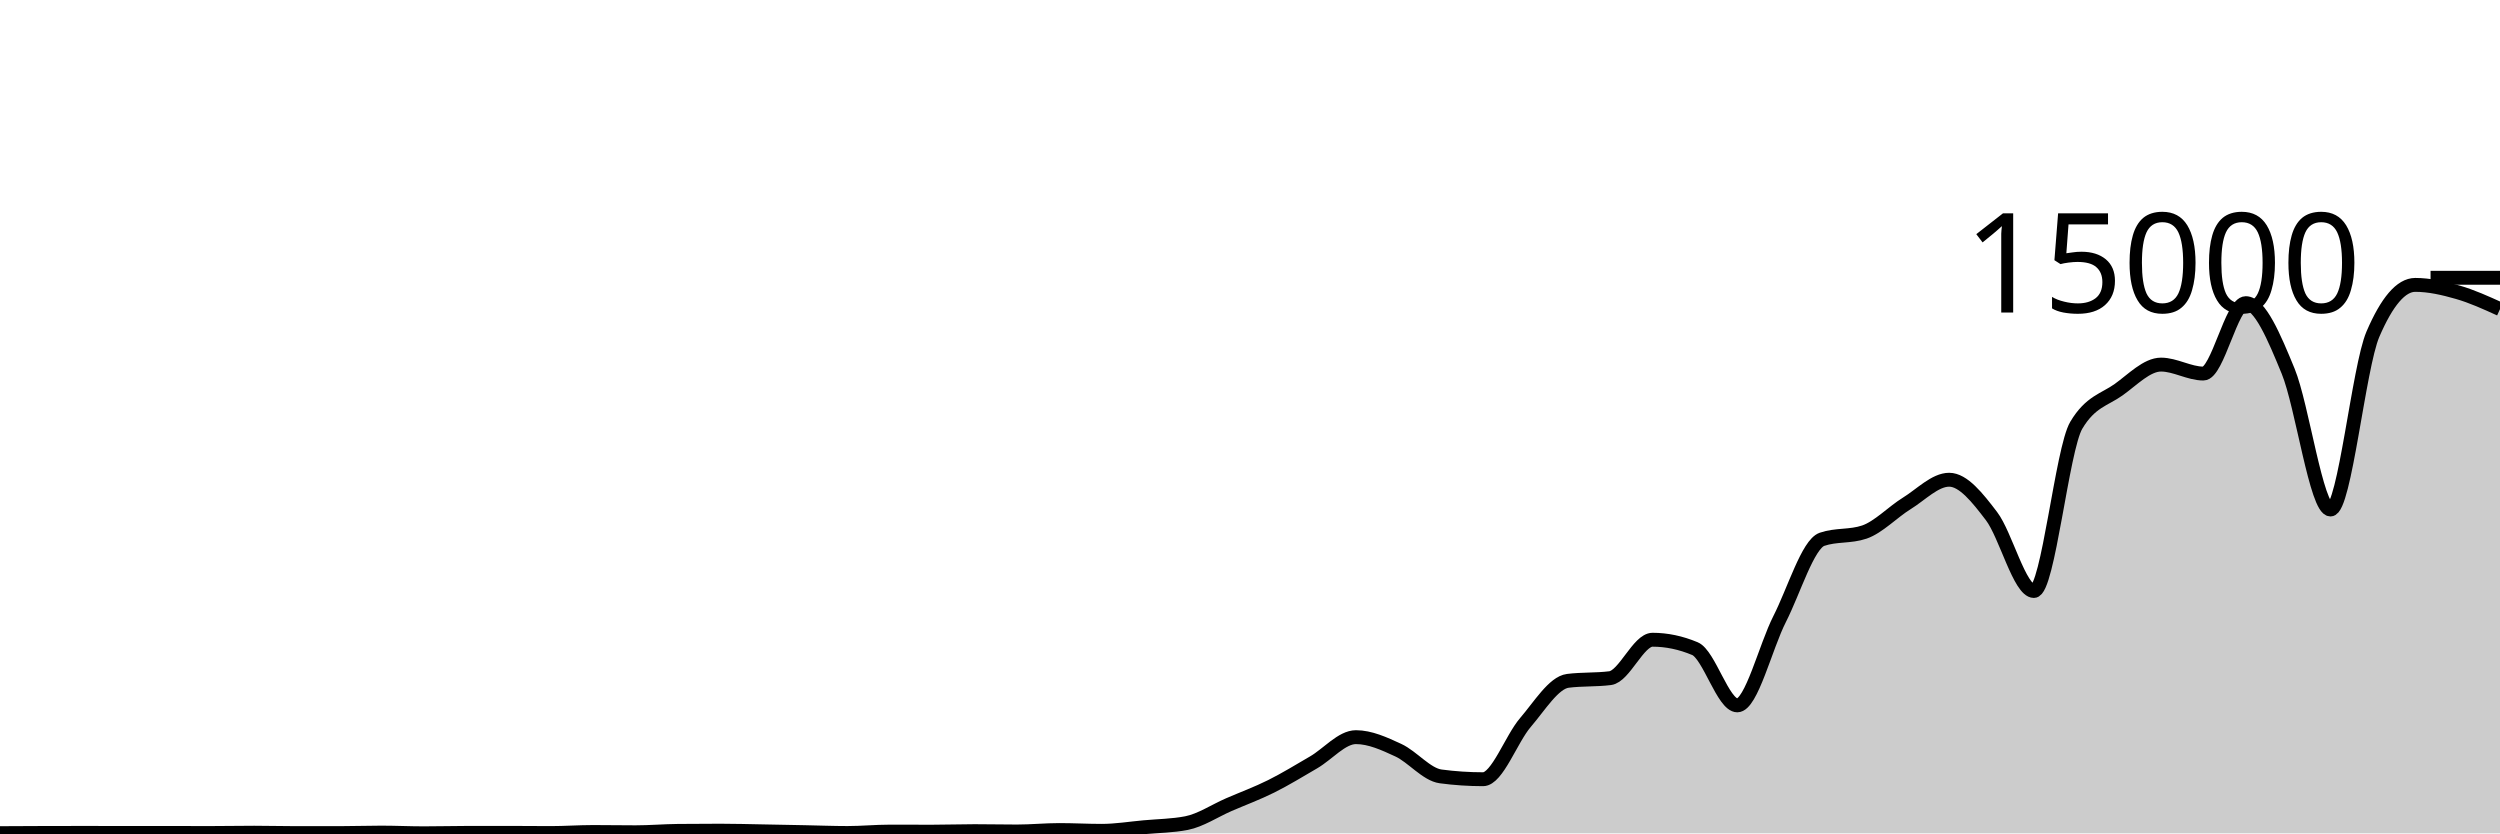
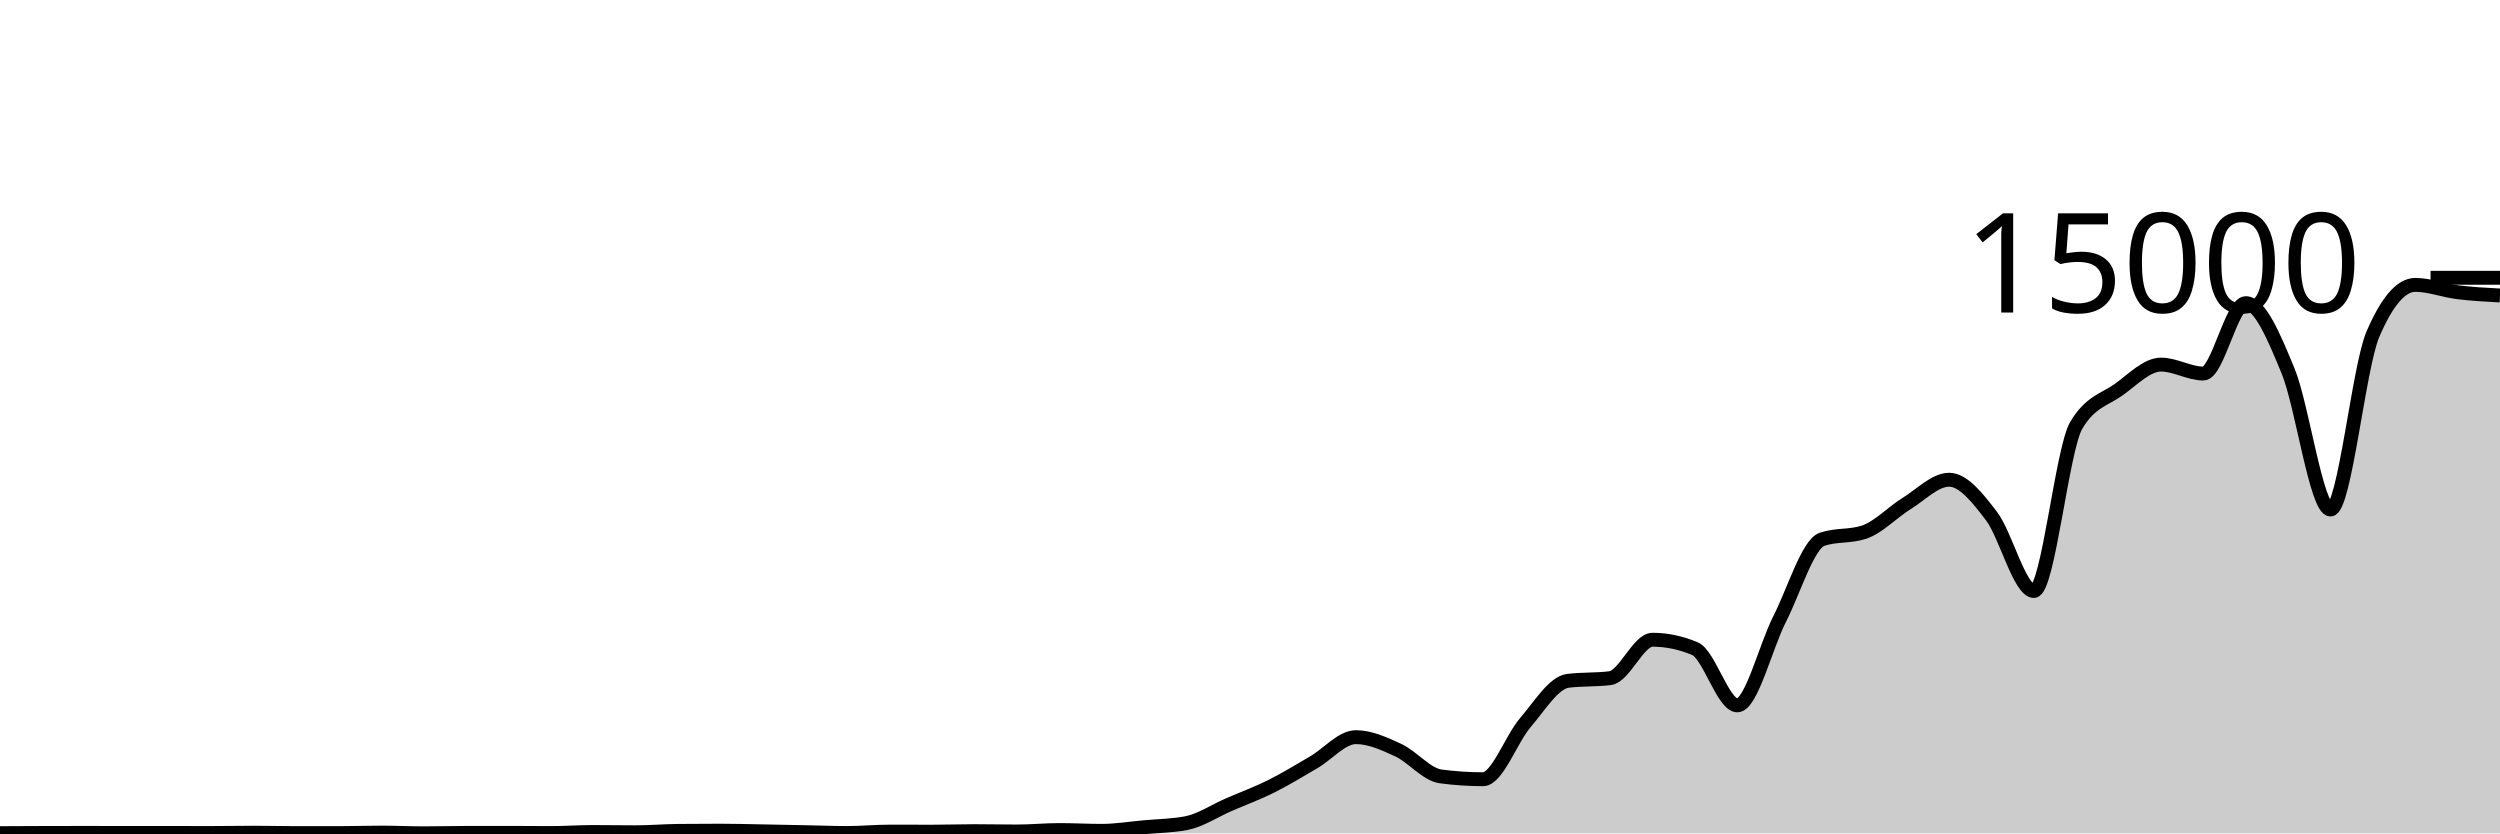
<svg xmlns="http://www.w3.org/2000/svg" viewBox="0 0 180 60">
  <g transform="translate(0,20)">
-     <path class="area" fill="rgba(0, 0, 0, 0.2)" d="M0,39.987C1.017,39.982,2.034,39.976,3.051,39.973C4.068,39.97,5.085,39.968,6.102,39.968C7.119,39.968,8.136,39.973,9.153,39.973C10.169,39.973,11.186,39.973,12.203,39.973C13.22,39.973,14.237,39.976,15.254,39.976C16.271,39.976,17.288,39.955,18.305,39.955C19.322,39.955,20.339,39.984,21.356,39.984C22.373,39.984,23.39,39.984,24.407,39.984C25.424,39.984,26.441,39.947,27.458,39.947C28.475,39.947,29.492,39.997,30.508,39.997C31.525,39.997,32.542,39.97,33.559,39.968C34.576,39.966,35.593,39.965,36.61,39.965C37.627,39.965,38.644,39.979,39.661,39.979C40.678,39.979,41.695,39.904,42.712,39.904C43.729,39.904,44.746,39.923,45.763,39.923C46.78,39.923,47.797,39.835,48.814,39.824C49.831,39.813,50.847,39.808,51.864,39.808C52.881,39.808,53.898,39.838,54.915,39.856C55.932,39.874,56.949,39.895,57.966,39.915C58.983,39.935,60,39.976,61.017,39.976C62.034,39.976,63.051,39.875,64.068,39.875C65.085,39.875,66.102,39.88,67.119,39.88C68.136,39.88,69.153,39.843,70.169,39.843C71.186,39.843,72.203,39.867,73.22,39.867C74.237,39.867,75.254,39.763,76.271,39.763C77.288,39.763,78.305,39.821,79.322,39.821C80.339,39.821,81.356,39.653,82.373,39.56C83.39,39.467,84.407,39.461,85.424,39.264C86.441,39.067,87.458,38.377,88.475,37.936C89.492,37.495,90.508,37.123,91.525,36.616C92.542,36.109,93.559,35.484,94.576,34.893C95.593,34.303,96.61,33.075,97.627,33.075C98.644,33.075,99.661,33.542,100.678,34.013C101.695,34.484,102.712,35.766,103.729,35.901C104.746,36.036,105.763,36.104,106.78,36.104C107.797,36.104,108.814,33.199,109.831,32.019C110.847,30.838,111.864,29.151,112.881,29.021C113.898,28.892,114.915,28.956,115.932,28.827C116.949,28.697,117.966,26.061,118.983,26.061C120,26.061,121.017,26.275,122.034,26.701C123.051,27.128,124.068,30.787,125.085,30.787C126.102,30.787,127.119,26.558,128.136,24.565C129.153,22.572,130.169,19.178,131.186,18.829C132.203,18.481,133.22,18.655,134.237,18.307C135.254,17.958,136.271,16.873,137.288,16.245C138.305,15.618,139.322,14.541,140.339,14.541C141.356,14.541,142.373,15.828,143.39,17.163C144.407,18.498,145.424,22.552,146.441,22.552C147.458,22.552,148.475,12.327,149.492,10.619C150.508,8.91,151.525,8.784,152.542,8.056C153.559,7.328,154.576,6.251,155.593,6.251C156.61,6.251,157.627,6.896,158.644,6.896C159.661,6.896,160.678,1.827,161.695,1.827C162.712,1.827,163.729,4.246,164.746,6.723C165.763,9.199,166.78,16.685,167.797,16.685C168.814,16.685,169.831,6.436,170.847,4.067C171.864,1.697,172.881,0.512,173.898,0.512C174.915,0.512,175.932,0.749,176.949,1.04C177.966,1.331,178.983,1.793,180,2.256L180,40C178.983,40,177.966,40,176.949,40C175.932,40,174.915,40,173.898,40C172.881,40,171.864,40,170.847,40C169.831,40,168.814,40,167.797,40C166.78,40,165.763,40,164.746,40C163.729,40,162.712,40,161.695,40C160.678,40,159.661,40,158.644,40C157.627,40,156.61,40,155.593,40C154.576,40,153.559,40,152.542,40C151.525,40,150.508,40,149.492,40C148.475,40,147.458,40,146.441,40C145.424,40,144.407,40,143.39,40C142.373,40,141.356,40,140.339,40C139.322,40,138.305,40,137.288,40C136.271,40,135.254,40,134.237,40C133.22,40,132.203,40,131.186,40C130.169,40,129.153,40,128.136,40C127.119,40,126.102,40,125.085,40C124.068,40,123.051,40,122.034,40C121.017,40,120,40,118.983,40C117.966,40,116.949,40,115.932,40C114.915,40,113.898,40,112.881,40C111.864,40,110.847,40,109.831,40C108.814,40,107.797,40,106.78,40C105.763,40,104.746,40,103.729,40C102.712,40,101.695,40,100.678,40C99.661,40,98.644,40,97.627,40C96.61,40,95.593,40,94.576,40C93.559,40,92.542,40,91.525,40C90.508,40,89.492,40,88.475,40C87.458,40,86.441,40,85.424,40C84.407,40,83.39,40,82.373,40C81.356,40,80.339,40,79.322,40C78.305,40,77.288,40,76.271,40C75.254,40,74.237,40,73.22,40C72.203,40,71.186,40,70.169,40C69.153,40,68.136,40,67.119,40C66.102,40,65.085,40,64.068,40C63.051,40,62.034,40,61.017,40C60,40,58.983,40,57.966,40C56.949,40,55.932,40,54.915,40C53.898,40,52.881,40,51.864,40C50.847,40,49.831,40,48.814,40C47.797,40,46.78,40,45.763,40C44.746,40,43.729,40,42.712,40C41.695,40,40.678,40,39.661,40C38.644,40,37.627,40,36.61,40C35.593,40,34.576,40,33.559,40C32.542,40,31.525,40,30.508,40C29.492,40,28.475,40,27.458,40C26.441,40,25.424,40,24.407,40C23.39,40,22.373,40,21.356,40C20.339,40,19.322,40,18.305,40C17.288,40,16.271,40,15.254,40C14.237,40,13.22,40,12.203,40C11.186,40,10.169,40,9.153,40C8.136,40,7.119,40,6.102,40C5.085,40,4.068,40,3.051,40C2.034,40,1.017,40,0,40Z" />
-     <path class="line" stroke="black" fill="none" d="M0,39.987C1.017,39.982,2.034,39.976,3.051,39.973C4.068,39.97,5.085,39.968,6.102,39.968C7.119,39.968,8.136,39.973,9.153,39.973C10.169,39.973,11.186,39.973,12.203,39.973C13.22,39.973,14.237,39.976,15.254,39.976C16.271,39.976,17.288,39.955,18.305,39.955C19.322,39.955,20.339,39.984,21.356,39.984C22.373,39.984,23.39,39.984,24.407,39.984C25.424,39.984,26.441,39.947,27.458,39.947C28.475,39.947,29.492,39.997,30.508,39.997C31.525,39.997,32.542,39.97,33.559,39.968C34.576,39.966,35.593,39.965,36.61,39.965C37.627,39.965,38.644,39.979,39.661,39.979C40.678,39.979,41.695,39.904,42.712,39.904C43.729,39.904,44.746,39.923,45.763,39.923C46.78,39.923,47.797,39.835,48.814,39.824C49.831,39.813,50.847,39.808,51.864,39.808C52.881,39.808,53.898,39.838,54.915,39.856C55.932,39.874,56.949,39.895,57.966,39.915C58.983,39.935,60,39.976,61.017,39.976C62.034,39.976,63.051,39.875,64.068,39.875C65.085,39.875,66.102,39.88,67.119,39.88C68.136,39.88,69.153,39.843,70.169,39.843C71.186,39.843,72.203,39.867,73.22,39.867C74.237,39.867,75.254,39.763,76.271,39.763C77.288,39.763,78.305,39.821,79.322,39.821C80.339,39.821,81.356,39.653,82.373,39.56C83.39,39.467,84.407,39.461,85.424,39.264C86.441,39.067,87.458,38.377,88.475,37.936C89.492,37.495,90.508,37.123,91.525,36.616C92.542,36.109,93.559,35.484,94.576,34.893C95.593,34.303,96.61,33.075,97.627,33.075C98.644,33.075,99.661,33.542,100.678,34.013C101.695,34.484,102.712,35.766,103.729,35.901C104.746,36.036,105.763,36.104,106.78,36.104C107.797,36.104,108.814,33.199,109.831,32.019C110.847,30.838,111.864,29.151,112.881,29.021C113.898,28.892,114.915,28.956,115.932,28.827C116.949,28.697,117.966,26.061,118.983,26.061C120,26.061,121.017,26.275,122.034,26.701C123.051,27.128,124.068,30.787,125.085,30.787C126.102,30.787,127.119,26.558,128.136,24.565C129.153,22.572,130.169,19.178,131.186,18.829C132.203,18.481,133.22,18.655,134.237,18.307C135.254,17.958,136.271,16.873,137.288,16.245C138.305,15.618,139.322,14.541,140.339,14.541C141.356,14.541,142.373,15.828,143.39,17.163C144.407,18.498,145.424,22.552,146.441,22.552C147.458,22.552,148.475,12.327,149.492,10.619C150.508,8.91,151.525,8.784,152.542,8.056C153.559,7.328,154.576,6.251,155.593,6.251C156.61,6.251,157.627,6.896,158.644,6.896C159.661,6.896,160.678,1.827,161.695,1.827C162.712,1.827,163.729,4.246,164.746,6.723C165.763,9.199,166.78,16.685,167.797,16.685C168.814,16.685,169.831,6.436,170.847,4.067C171.864,1.697,172.881,0.512,173.898,0.512C174.915,0.512,175.932,0.749,176.949,1.04C177.966,1.331,178.983,1.793,180,2.256" />
+     <path class="area" fill="rgba(0, 0, 0, 0.2)" d="M0,39.987C1.017,39.982,2.034,39.976,3.051,39.973C4.068,39.97,5.085,39.968,6.102,39.968C7.119,39.968,8.136,39.973,9.153,39.973C10.169,39.973,11.186,39.973,12.203,39.973C13.22,39.973,14.237,39.976,15.254,39.976C16.271,39.976,17.288,39.955,18.305,39.955C19.322,39.955,20.339,39.984,21.356,39.984C22.373,39.984,23.39,39.984,24.407,39.984C25.424,39.984,26.441,39.947,27.458,39.947C28.475,39.947,29.492,39.997,30.508,39.997C31.525,39.997,32.542,39.97,33.559,39.968C34.576,39.966,35.593,39.965,36.61,39.965C37.627,39.965,38.644,39.979,39.661,39.979C40.678,39.979,41.695,39.904,42.712,39.904C43.729,39.904,44.746,39.923,45.763,39.923C46.78,39.923,47.797,39.835,48.814,39.824C49.831,39.813,50.847,39.808,51.864,39.808C52.881,39.808,53.898,39.838,54.915,39.856C55.932,39.874,56.949,39.895,57.966,39.915C58.983,39.935,60,39.976,61.017,39.976C62.034,39.976,63.051,39.875,64.068,39.875C65.085,39.875,66.102,39.88,67.119,39.88C68.136,39.88,69.153,39.843,70.169,39.843C71.186,39.843,72.203,39.867,73.22,39.867C74.237,39.867,75.254,39.763,76.271,39.763C77.288,39.763,78.305,39.821,79.322,39.821C80.339,39.821,81.356,39.653,82.373,39.56C83.39,39.467,84.407,39.461,85.424,39.264C86.441,39.067,87.458,38.377,88.475,37.936C89.492,37.495,90.508,37.123,91.525,36.616C92.542,36.109,93.559,35.484,94.576,34.893C95.593,34.303,96.61,33.075,97.627,33.075C98.644,33.075,99.661,33.542,100.678,34.013C101.695,34.484,102.712,35.766,103.729,35.901C104.746,36.036,105.763,36.104,106.78,36.104C107.797,36.104,108.814,33.199,109.831,32.019C110.847,30.838,111.864,29.151,112.881,29.021C113.898,28.892,114.915,28.956,115.932,28.827C116.949,28.697,117.966,26.061,118.983,26.061C120,26.061,121.017,26.275,122.034,26.701C123.051,27.128,124.068,30.787,125.085,30.787C126.102,30.787,127.119,26.558,128.136,24.565C129.153,22.572,130.169,19.178,131.186,18.829C132.203,18.481,133.22,18.655,134.237,18.307C135.254,17.958,136.271,16.873,137.288,16.245C138.305,15.618,139.322,14.541,140.339,14.541C141.356,14.541,142.373,15.828,143.39,17.163C144.407,18.498,145.424,22.552,146.441,22.552C147.458,22.552,148.475,12.327,149.492,10.619C150.508,8.91,151.525,8.784,152.542,8.056C153.559,7.328,154.576,6.251,155.593,6.251C156.61,6.251,157.627,6.896,158.644,6.896C159.661,6.896,160.678,1.827,161.695,1.827C162.712,1.827,163.729,4.246,164.746,6.723C165.763,9.199,166.78,16.685,167.797,16.685C168.814,16.685,169.831,6.436,170.847,4.067C171.864,1.697,172.881,0.512,173.898,0.512C174.915,0.512,175.932,0.913,176.949,1.04C177.966,1.167,178.983,1.221,180,1.275L180,40C178.983,40,177.966,40,176.949,40C175.932,40,174.915,40,173.898,40C172.881,40,171.864,40,170.847,40C169.831,40,168.814,40,167.797,40C166.78,40,165.763,40,164.746,40C163.729,40,162.712,40,161.695,40C160.678,40,159.661,40,158.644,40C157.627,40,156.61,40,155.593,40C154.576,40,153.559,40,152.542,40C151.525,40,150.508,40,149.492,40C148.475,40,147.458,40,146.441,40C145.424,40,144.407,40,143.39,40C142.373,40,141.356,40,140.339,40C139.322,40,138.305,40,137.288,40C136.271,40,135.254,40,134.237,40C133.22,40,132.203,40,131.186,40C130.169,40,129.153,40,128.136,40C127.119,40,126.102,40,125.085,40C124.068,40,123.051,40,122.034,40C121.017,40,120,40,118.983,40C117.966,40,116.949,40,115.932,40C114.915,40,113.898,40,112.881,40C111.864,40,110.847,40,109.831,40C108.814,40,107.797,40,106.78,40C105.763,40,104.746,40,103.729,40C102.712,40,101.695,40,100.678,40C99.661,40,98.644,40,97.627,40C96.61,40,95.593,40,94.576,40C93.559,40,92.542,40,91.525,40C90.508,40,89.492,40,88.475,40C87.458,40,86.441,40,85.424,40C84.407,40,83.39,40,82.373,40C81.356,40,80.339,40,79.322,40C78.305,40,77.288,40,76.271,40C75.254,40,74.237,40,73.22,40C72.203,40,71.186,40,70.169,40C69.153,40,68.136,40,67.119,40C66.102,40,65.085,40,64.068,40C63.051,40,62.034,40,61.017,40C60,40,58.983,40,57.966,40C56.949,40,55.932,40,54.915,40C53.898,40,52.881,40,51.864,40C50.847,40,49.831,40,48.814,40C47.797,40,46.78,40,45.763,40C44.746,40,43.729,40,42.712,40C41.695,40,40.678,40,39.661,40C38.644,40,37.627,40,36.61,40C35.593,40,34.576,40,33.559,40C32.542,40,31.525,40,30.508,40C29.492,40,28.475,40,27.458,40C26.441,40,25.424,40,24.407,40C23.39,40,22.373,40,21.356,40C20.339,40,19.322,40,18.305,40C17.288,40,16.271,40,15.254,40C14.237,40,13.22,40,12.203,40C11.186,40,10.169,40,9.153,40C8.136,40,7.119,40,6.102,40C5.085,40,4.068,40,3.051,40C2.034,40,1.017,40,0,40Z" />
+     <path class="line" stroke="black" fill="none" d="M0,39.987C1.017,39.982,2.034,39.976,3.051,39.973C4.068,39.97,5.085,39.968,6.102,39.968C7.119,39.968,8.136,39.973,9.153,39.973C10.169,39.973,11.186,39.973,12.203,39.973C13.22,39.973,14.237,39.976,15.254,39.976C16.271,39.976,17.288,39.955,18.305,39.955C19.322,39.955,20.339,39.984,21.356,39.984C22.373,39.984,23.39,39.984,24.407,39.984C25.424,39.984,26.441,39.947,27.458,39.947C28.475,39.947,29.492,39.997,30.508,39.997C31.525,39.997,32.542,39.97,33.559,39.968C34.576,39.966,35.593,39.965,36.61,39.965C37.627,39.965,38.644,39.979,39.661,39.979C40.678,39.979,41.695,39.904,42.712,39.904C43.729,39.904,44.746,39.923,45.763,39.923C46.78,39.923,47.797,39.835,48.814,39.824C49.831,39.813,50.847,39.808,51.864,39.808C52.881,39.808,53.898,39.838,54.915,39.856C55.932,39.874,56.949,39.895,57.966,39.915C58.983,39.935,60,39.976,61.017,39.976C62.034,39.976,63.051,39.875,64.068,39.875C65.085,39.875,66.102,39.88,67.119,39.88C68.136,39.88,69.153,39.843,70.169,39.843C71.186,39.843,72.203,39.867,73.22,39.867C74.237,39.867,75.254,39.763,76.271,39.763C77.288,39.763,78.305,39.821,79.322,39.821C80.339,39.821,81.356,39.653,82.373,39.56C83.39,39.467,84.407,39.461,85.424,39.264C86.441,39.067,87.458,38.377,88.475,37.936C89.492,37.495,90.508,37.123,91.525,36.616C92.542,36.109,93.559,35.484,94.576,34.893C95.593,34.303,96.61,33.075,97.627,33.075C98.644,33.075,99.661,33.542,100.678,34.013C101.695,34.484,102.712,35.766,103.729,35.901C104.746,36.036,105.763,36.104,106.78,36.104C107.797,36.104,108.814,33.199,109.831,32.019C110.847,30.838,111.864,29.151,112.881,29.021C113.898,28.892,114.915,28.956,115.932,28.827C116.949,28.697,117.966,26.061,118.983,26.061C120,26.061,121.017,26.275,122.034,26.701C123.051,27.128,124.068,30.787,125.085,30.787C126.102,30.787,127.119,26.558,128.136,24.565C129.153,22.572,130.169,19.178,131.186,18.829C132.203,18.481,133.22,18.655,134.237,18.307C135.254,17.958,136.271,16.873,137.288,16.245C138.305,15.618,139.322,14.541,140.339,14.541C141.356,14.541,142.373,15.828,143.39,17.163C144.407,18.498,145.424,22.552,146.441,22.552C147.458,22.552,148.475,12.327,149.492,10.619C150.508,8.91,151.525,8.784,152.542,8.056C153.559,7.328,154.576,6.251,155.593,6.251C156.61,6.251,157.627,6.896,158.644,6.896C159.661,6.896,160.678,1.827,161.695,1.827C162.712,1.827,163.729,4.246,164.746,6.723C165.763,9.199,166.78,16.685,167.797,16.685C168.814,16.685,169.831,6.436,170.847,4.067C171.864,1.697,172.881,0.512,173.898,0.512C174.915,0.512,175.932,0.913,176.949,1.04C177.966,1.167,178.983,1.221,180,1.275" />
    <path class="axis-ceiling" stroke-width="1" stroke="black" fill="none" d="M175,0L180,0" />
    <text class="axis-ceiling-label" font-family="sans-serif" text-anchor="end" font-size="10px" x="170" y="2.5">15000</text>
  </g>
</svg>
